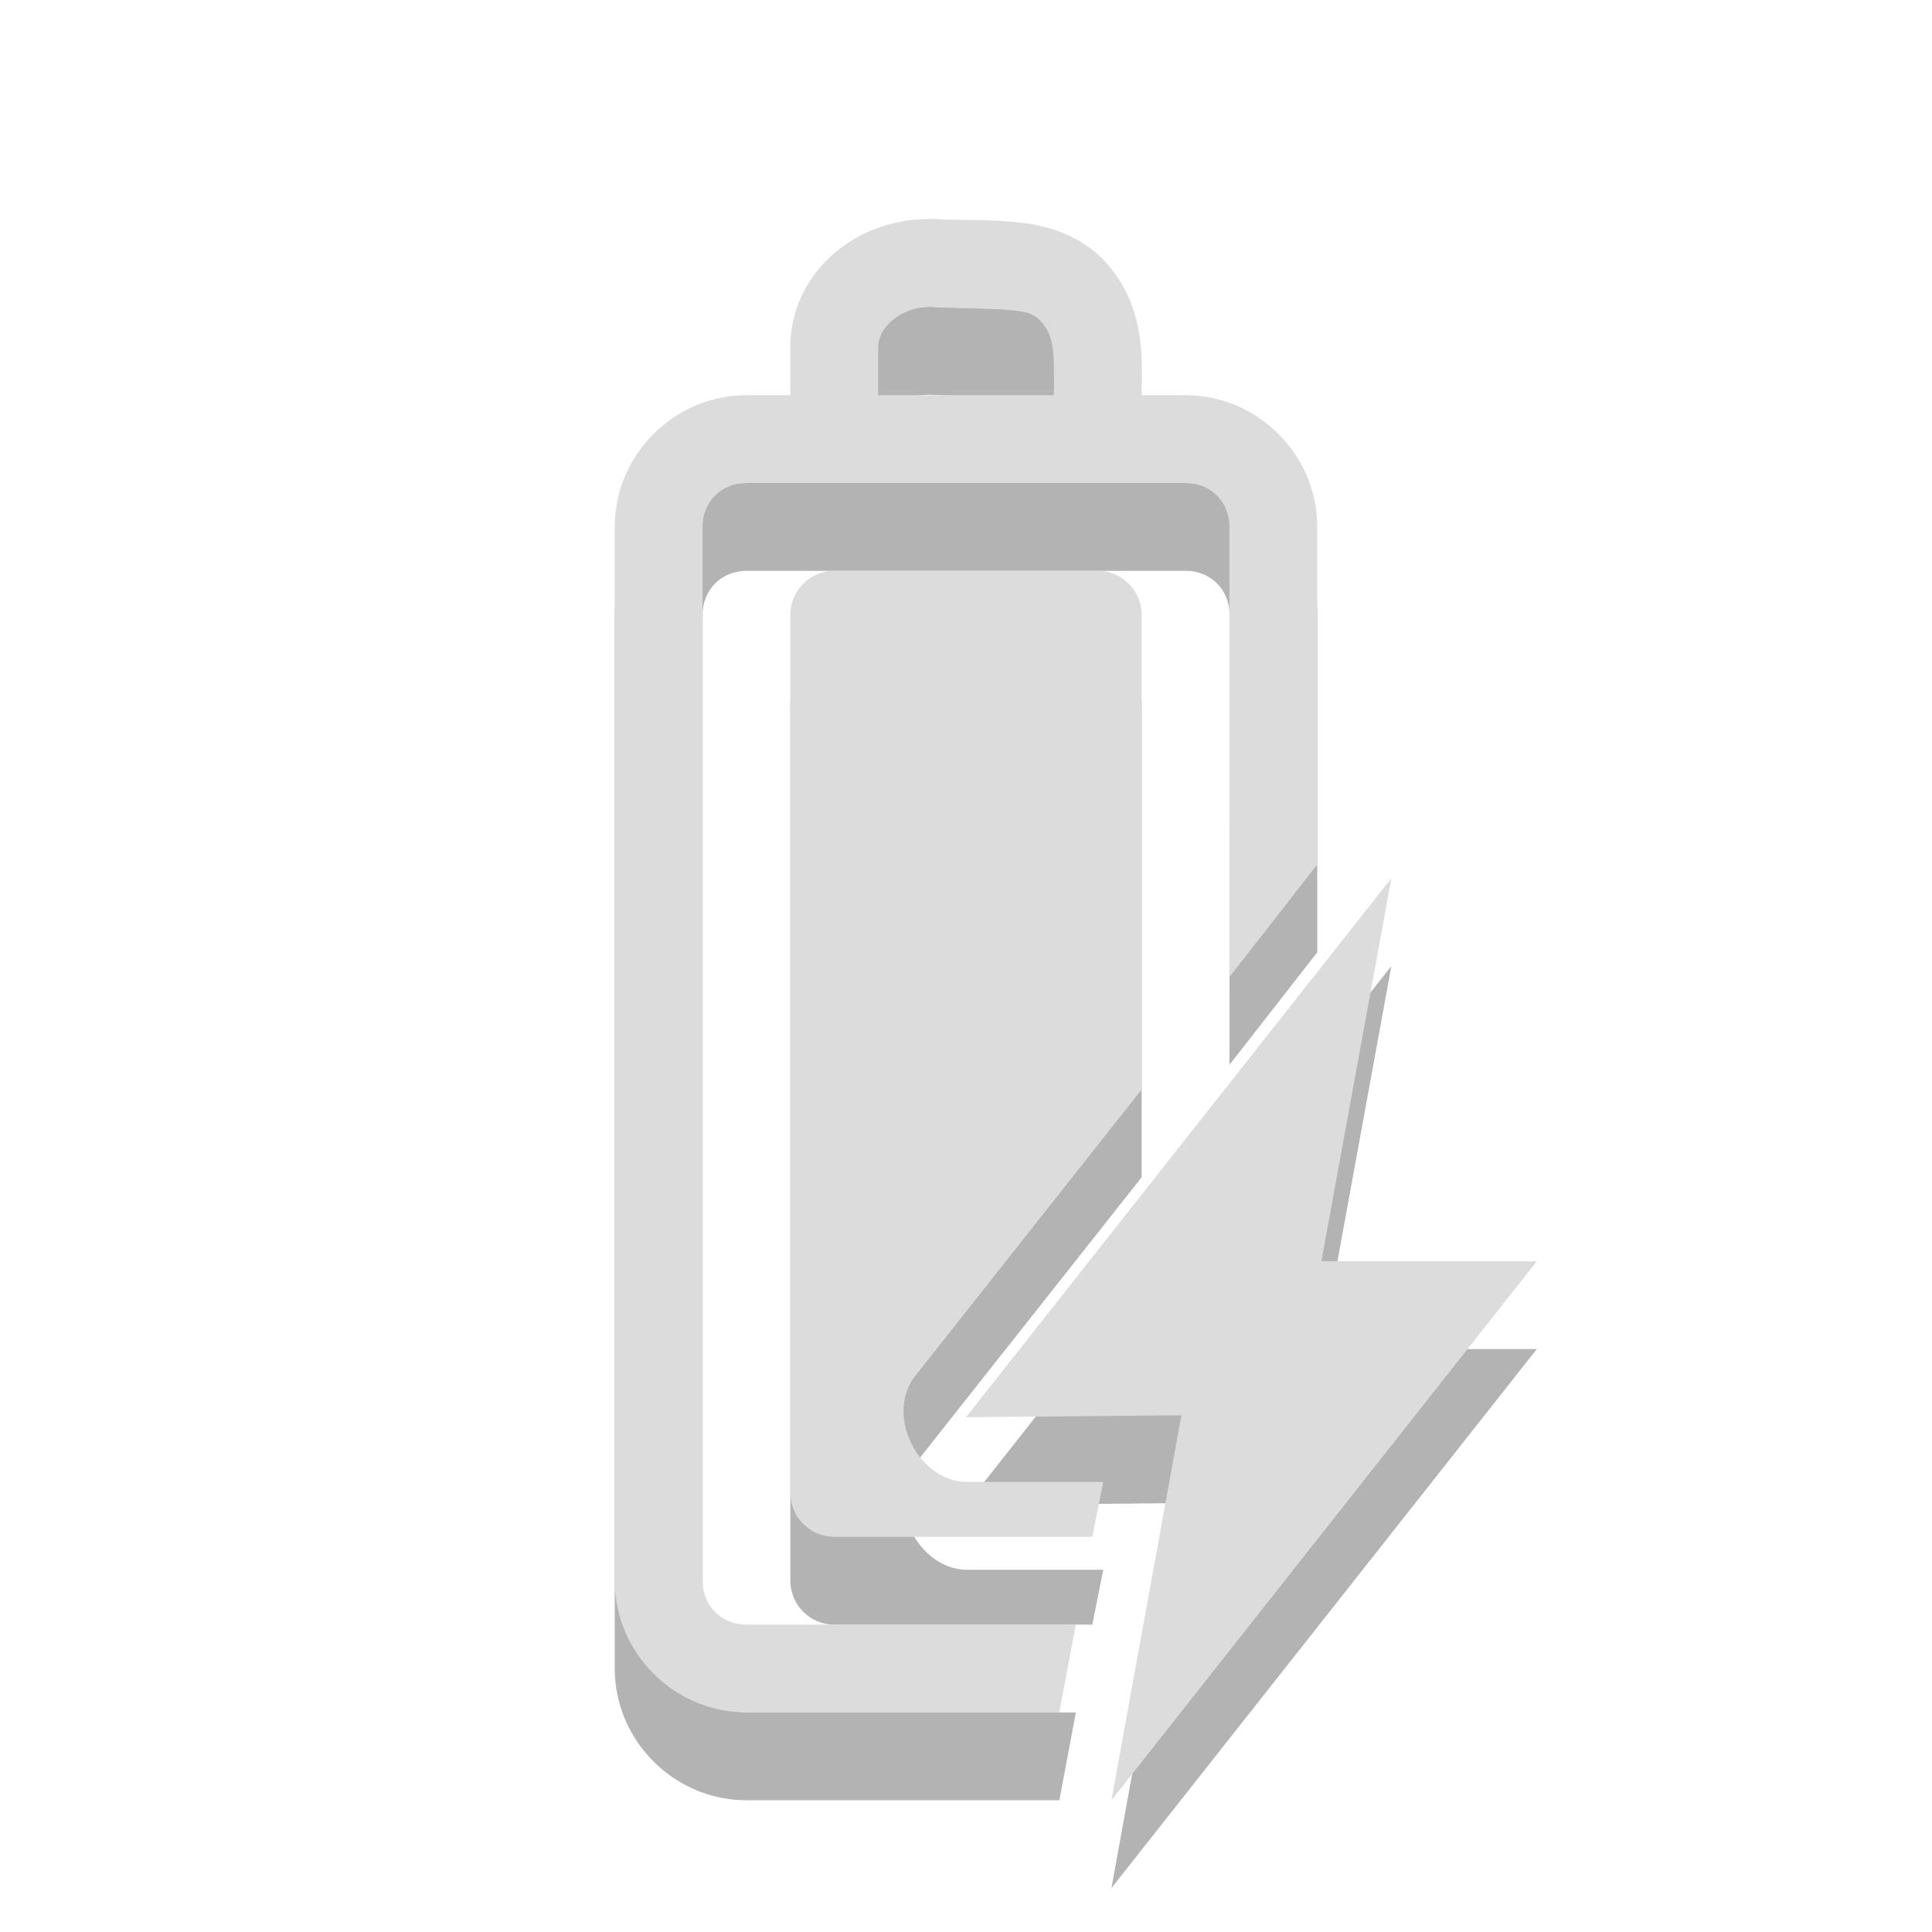
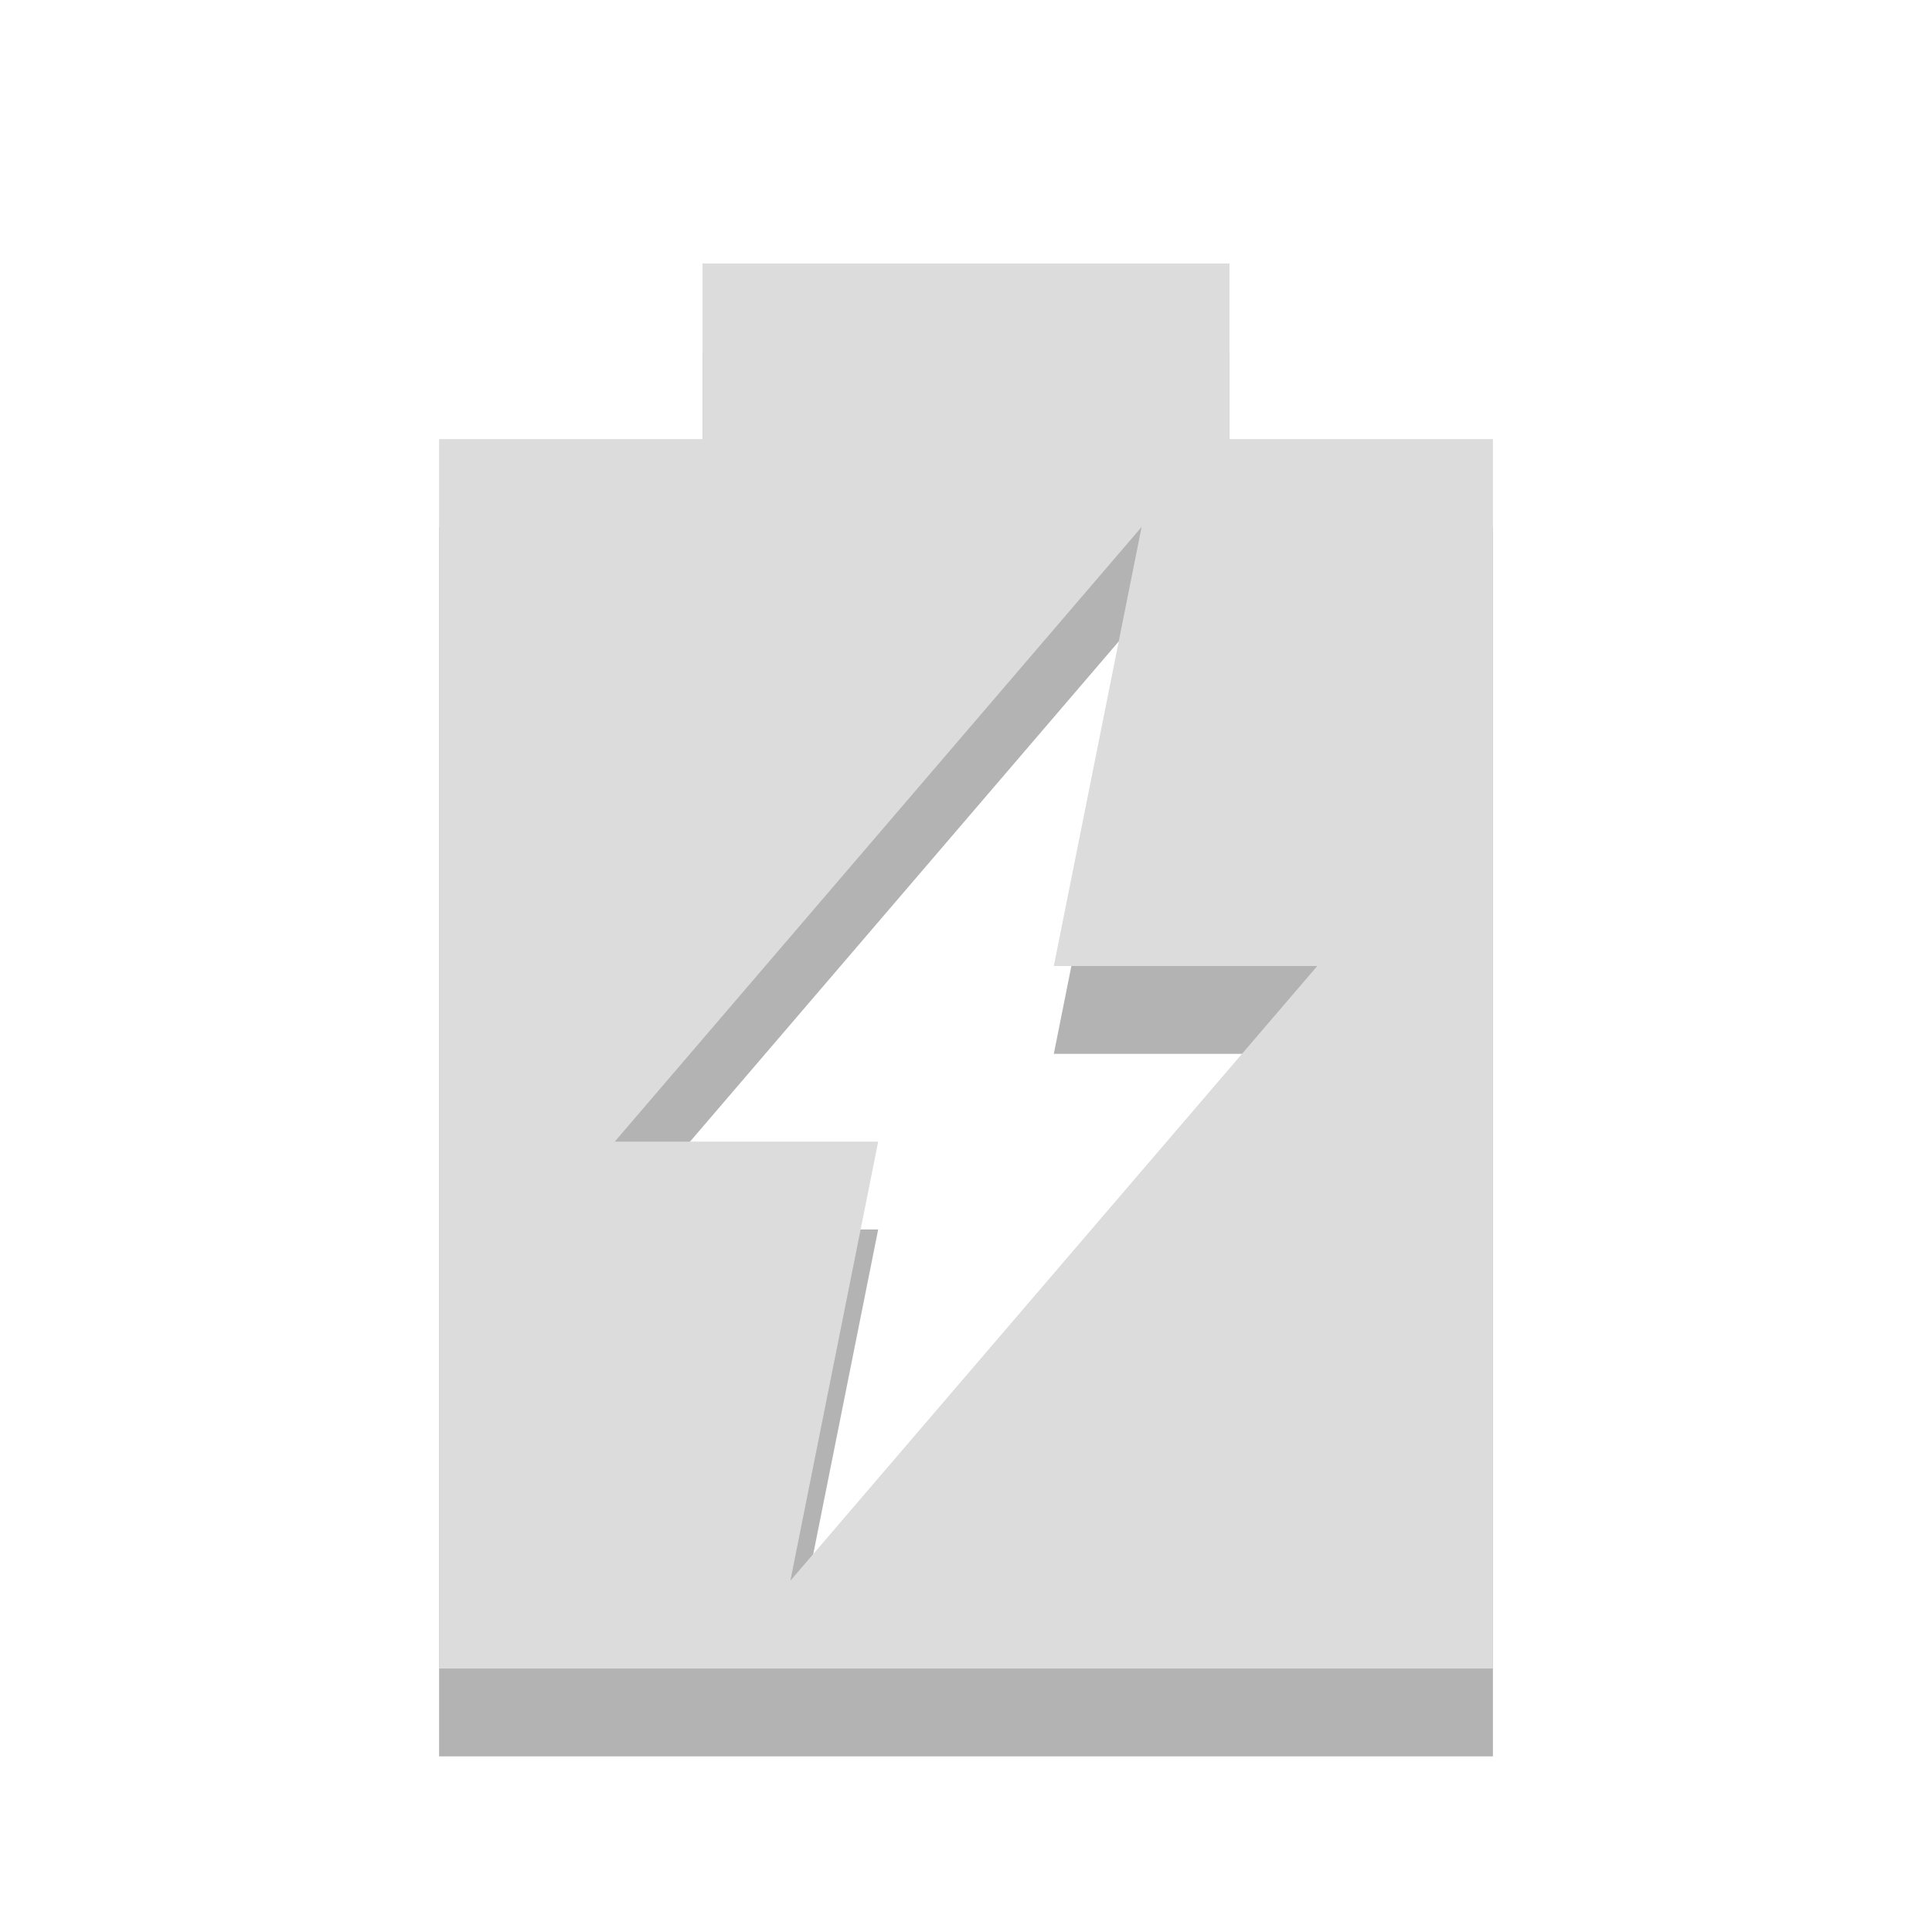
- <svg xmlns="http://www.w3.org/2000/svg" width="22" viewBox="0 0 22 22" height="22" id="svg9067" version="1.1">
-   <defs id="defs9075" />
-   <path style="opacity:0.3;fill:#000000;fill-opacity:1;fill-rule:evenodd" d="m 9.5,7.5 c -0.277,0 -0.5,0.225 -0.5,0.5 L 9,18 c 0,0.275 0.223,0.5 0.5,0.5 l 2.938,0 0.125,-0.625 -1.562,0 C 10.457,17.864 10.089,17.129 10.406,16.688 L 13,13.406 13,8 c 0,-0.275 -0.223,-0.5 -0.5,-0.5 l -3,0 z" id="rect20-7-5" />
-   <path id="path14-4" d="m 10.438,3.5 c -0.717,0.054 -1.383,0.58 -1.438,1.375 l 0,0.031 c -6.14e-4,0.201 4.85e-4,0.393 0,0.594 l -0.5,0 C 7.678,5.5 7,6.178 7,7 L 7,19 c 0,0.822 0.678,1.5 1.5,1.5 l 3.563,0 0.188,-1 -3.75,0 c -0.286,0 -0.5,-0.215 -0.5,-0.5 l 0,-12 c 0,-0.285 0.214,-0.5 0.5,-0.5 l 5,0 c 0.286,0 0.5,0.215 0.5,0.5 L 14,12.125 15,10.844 15,7 c 0,-0.822 -0.678,-1.5 -1.5,-1.5 l -0.5,0 c 0.004,-0.135 0.005,-0.243 0,-0.406 -0.01,-0.314 -0.078,-0.699 -0.344,-1.031 -0.288,-0.371 -0.716,-0.497 -1.062,-0.531 -0.334,-0.033 -0.602,-0.025 -0.812,-0.031 -0.008,-2.31e-4 -0.023,3.44e-4 -0.031,0 -0.103,-0.012 -0.21,-0.008 -0.312,0 z m 0.219,1 0.031,0 c 0.321,0.014 0.609,0.011 0.812,0.031 0.203,0.02 0.285,0.041 0.375,0.156 0.085,0.106 0.118,0.223 0.125,0.438 0.003,0.099 0.004,0.251 0,0.375 l -2,0 c 4.5e-4,-0.184 -5.55e-4,-0.378 0,-0.562 0.019,-0.274 0.361,-0.479 0.656,-0.438 z" style="font-size:medium;font-style:normal;font-variant:normal;font-weight:normal;font-stretch:normal;text-indent:0;text-align:start;text-decoration:none;line-height:normal;letter-spacing:normal;word-spacing:normal;text-transform:none;direction:ltr;block-progression:tb;writing-mode:lr-tb;text-anchor:start;baseline-shift:baseline;opacity:0.3;color:#000000;fill:#000000;fill-opacity:1;stroke:none;stroke-width:1;marker:none;visibility:visible;display:inline;overflow:visible;enable-background:accumulate;font-family:Sans;-inkscape-font-specification:Sans" />
-   <path style="font-size:medium;font-style:normal;font-variant:normal;font-weight:normal;font-stretch:normal;text-indent:0;text-align:start;text-decoration:none;line-height:normal;letter-spacing:normal;word-spacing:normal;text-transform:none;direction:ltr;block-progression:tb;writing-mode:lr-tb;text-anchor:start;baseline-shift:baseline;opacity:0.3;color:#000000;fill:#000000;fill-opacity:1;fill-rule:nonzero;stroke:none;stroke-width:0;marker:none;visibility:visible;display:inline;overflow:visible;enable-background:accumulate;font-family:Sans;-inkscape-font-specification:Sans" d="m 17.5,15.362 -2.453,0 0.797,-4.362 L 11,17.138 13.453,17.116 12.656,21.5 z" id="rect8260-9" />
-   <path style="opacity:1;fill:#dcdcdc;fill-rule:evenodd" d="m 9.5,6.5 c -0.277,0 -0.5,0.225 -0.5,0.5 L 9,17 c 0,0.275 0.223,0.5 0.5,0.5 l 2.938,0 0.125,-0.625 -1.562,0 C 10.457,16.864 10.089,16.129 10.406,15.688 L 13,12.406 13,7 c 0,-0.275 -0.223,-0.5 -0.5,-0.5 l -3,0 z" id="rect20-7" />
-   <path id="path14" d="M 10.438,2.5 C 9.721,2.554 9.054,3.08 9,3.875 l 0,0.031 c -6.14e-4,0.201 4.85e-4,0.393 0,0.594 l -0.5,0 c -0.822,0 -1.5,0.678 -1.5,1.5 L 7,18 c 0,0.822 0.678,1.5 1.5,1.5 l 3.562,0 0.188,-1 -3.75,0 C 8.214,18.5 8,18.285 8,18 L 8,6 c 0,-0.285 0.214,-0.5 0.5,-0.5 l 5,0 c 0.286,0 0.5,0.215 0.5,0.5 L 14,11.125 15,9.844 15,6 c 0,-0.822 -0.678,-1.5 -1.5,-1.5 l -0.5,0 c 0.004,-0.135 0.005,-0.243 0,-0.406 -0.01,-0.314 -0.078,-0.699 -0.344,-1.031 -0.288,-0.371 -0.716,-0.497 -1.062,-0.531 -0.334,-0.033 -0.602,-0.025 -0.812,-0.031 -0.008,-2.31e-4 -0.023,3.44e-4 -0.031,0 -0.103,-0.012 -0.21,-0.008 -0.312,0 z m 0.219,1 0.031,0 c 0.321,0.014 0.609,0.011 0.812,0.031 0.203,0.02 0.285,0.041 0.375,0.156 0.085,0.106 0.118,0.223 0.125,0.438 0.003,0.099 0.004,0.251 0,0.375 l -2,0 c 4.49e-4,-0.184 -5.56e-4,-0.378 0,-0.562 0.019,-0.274 0.361,-0.479 0.656,-0.438 z" style="font-size:medium;font-style:normal;font-variant:normal;font-weight:normal;font-stretch:normal;text-indent:0;text-align:start;text-decoration:none;line-height:normal;letter-spacing:normal;word-spacing:normal;text-transform:none;direction:ltr;block-progression:tb;writing-mode:lr-tb;text-anchor:start;baseline-shift:baseline;color:#000000;fill:#dcdcdc;fill-opacity:1;stroke:none;stroke-width:1;marker:none;visibility:visible;display:inline;overflow:visible;enable-background:accumulate;font-family:Sans;-inkscape-font-specification:Sans" />
-   <path style="font-size:medium;font-style:normal;font-variant:normal;font-weight:normal;font-stretch:normal;text-indent:0;text-align:start;text-decoration:none;line-height:normal;letter-spacing:normal;word-spacing:normal;text-transform:none;direction:ltr;block-progression:tb;writing-mode:lr-tb;text-anchor:start;baseline-shift:baseline;color:#000000;fill:#dcdcdc;fill-opacity:1;fill-rule:nonzero;stroke:none;stroke-width:0;marker:none;visibility:visible;display:inline;overflow:visible;enable-background:accumulate;font-family:Sans;-inkscape-font-specification:Sans" d="m 17.5,14.362 -2.453,0 L 15.844,10 11,16.138 13.453,16.116 12.656,20.5 z" id="rect8260" />
+ <svg xmlns="http://www.w3.org/2000/svg" width="22" viewBox="0 0 22 22" height="22">
+   <path d="M 8,4 8,6 5,6 5,20 17,20 17,6 14,6 14,4 8,4 z m 5,3 -1,5 3,0 -6,7 1,-5 -3,0 6,-7 z" opacity="0.3" />
+   <path d="M 8,3 8,5 5,5 5,19 17,19 17,5 14,5 14,3 8,3 z m 5,3 -1,5 3,0 -6,7 1,-5 -3,0 6,-7 z" fill="#dcdcdc" />
</svg>
